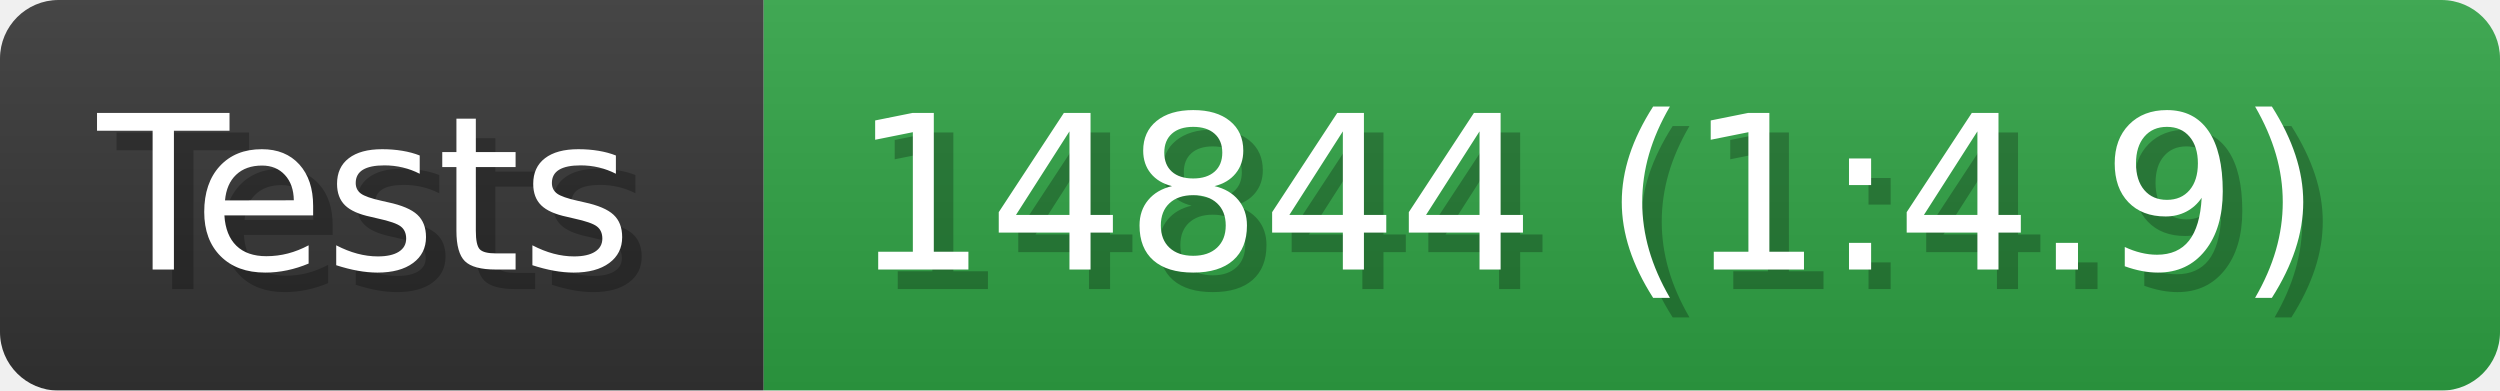
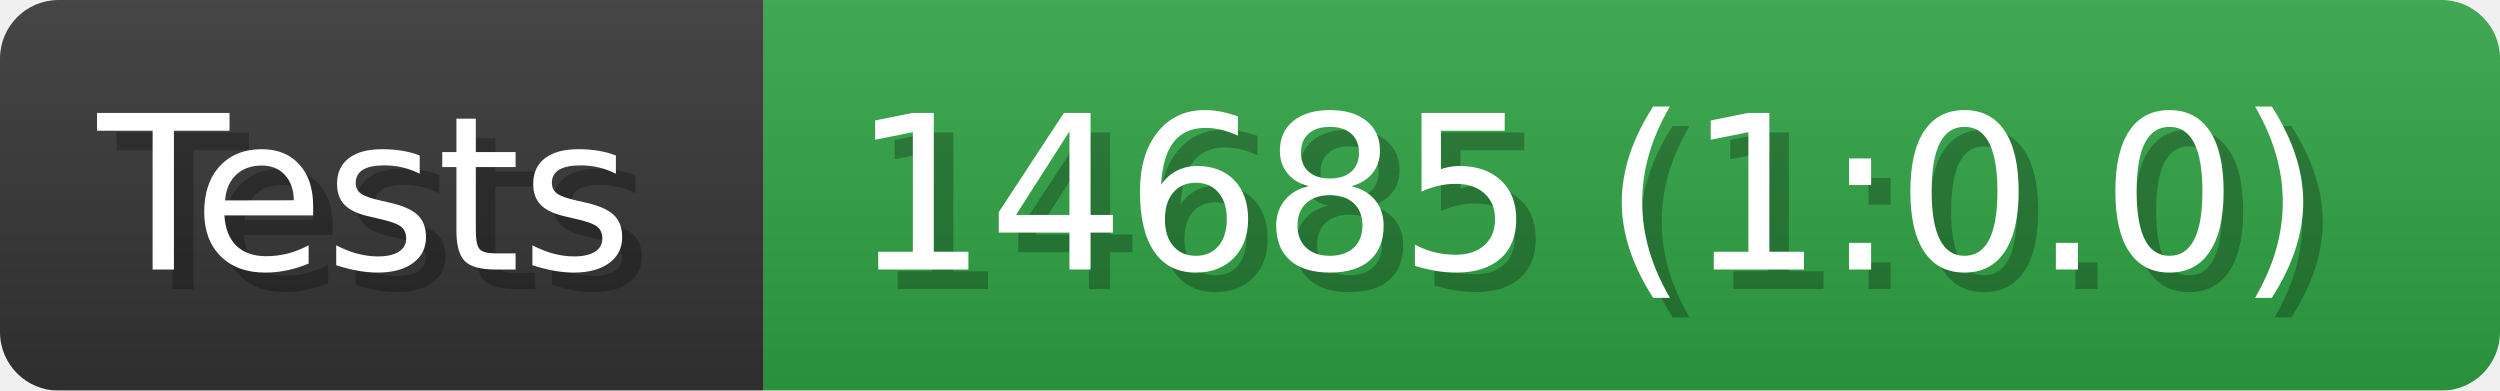
- <svg xmlns="http://www.w3.org/2000/svg" width="128" height="20" viewBox="0 0 1280 200" role="img" aria-label="Tests: 14844 (1:4.9)">
+ <svg xmlns="http://www.w3.org/2000/svg" width="128" height="20" viewBox="0 0 1280 200" role="img" aria-label="Tests: 14685 (1:0.0)">
  <linearGradient id="a" x2="0" y2="100%">
    <stop offset="0" stop-opacity=".1" stop-color="#EEE" />
    <stop offset="1" stop-opacity=".1" />
  </linearGradient>
  <mask id="m">
    <rect width="1280" height="200" rx="30" fill="#FFF" />
  </mask>
  <g mask="url(#m)">
    <rect width="391" height="200" fill="#333" />
    <rect width="889" height="200" fill="#2ea043" x="391" />
    <rect width="1280" height="200" fill="url(#a)" />
  </g>
  <g aria-hidden="true" fill="#fff" text-anchor="start" font-family="Verdana,DejaVu Sans,sans-serif" font-size="110">
    <text x="60" y="148" textLength="291" fill="#000" opacity="0.25">Tests</text>
    <text x="50" y="138" textLength="291">Tests</text>
-     <text x="446" y="148" textLength="789" fill="#000" opacity="0.25">14844 (1:4.9)</text>
-     <text x="436" y="138" textLength="789">14844 (1:4.9)</text>
+     <text x="446" y="148" textLength="789" fill="#000" opacity="0.25">14685 (1:0.0)</text>
+     <text x="436" y="138" textLength="789">14685 (1:0.0)</text>
  </g>
</svg>
